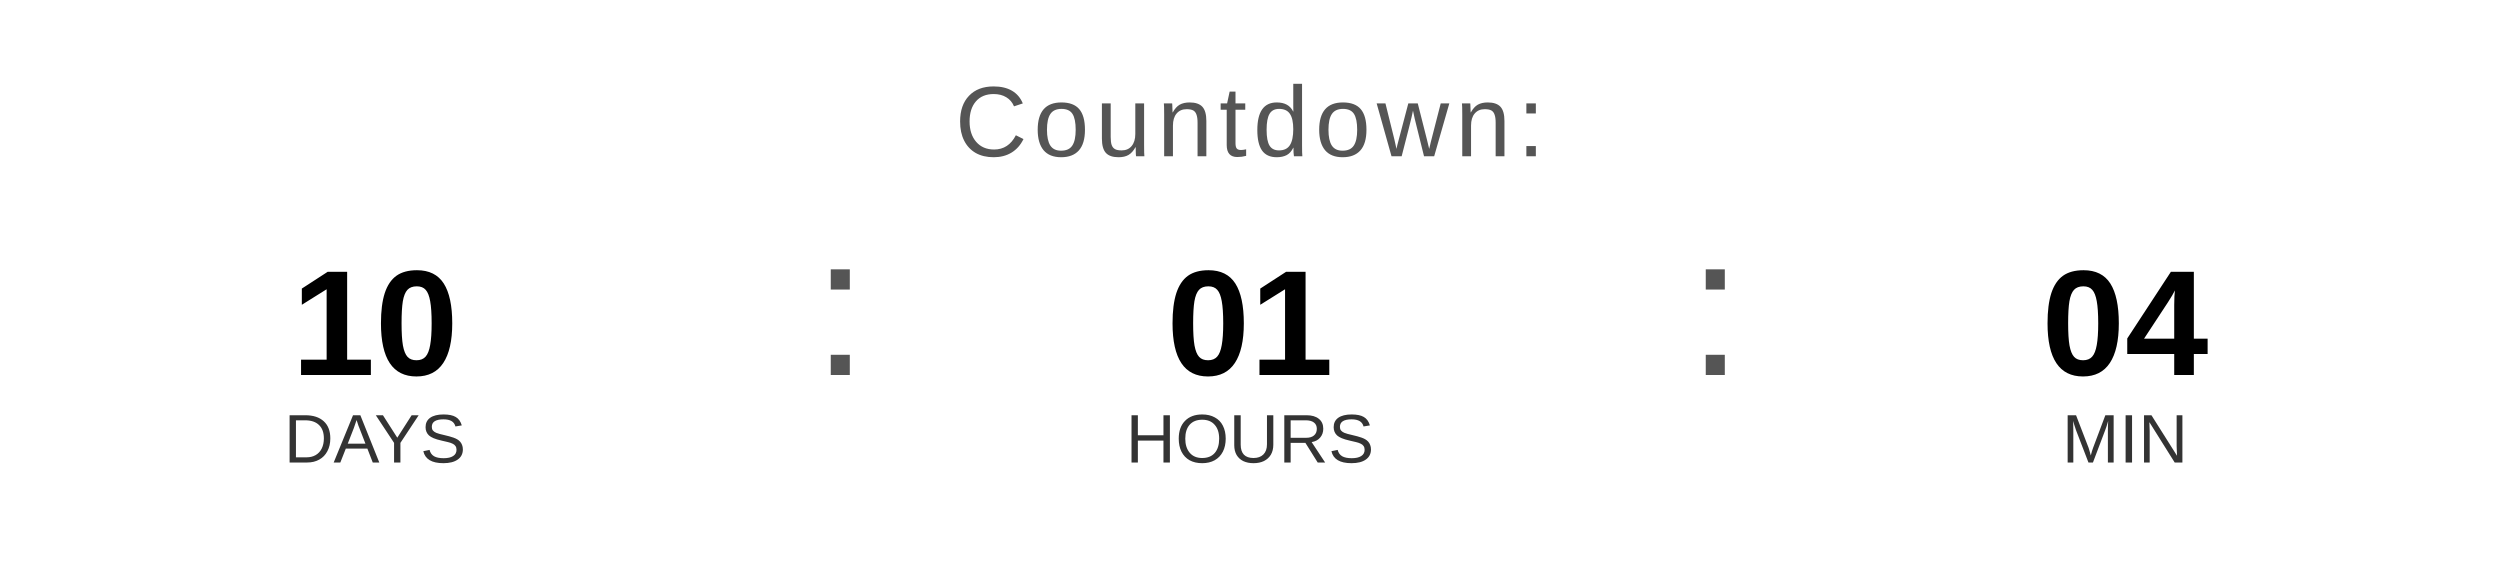
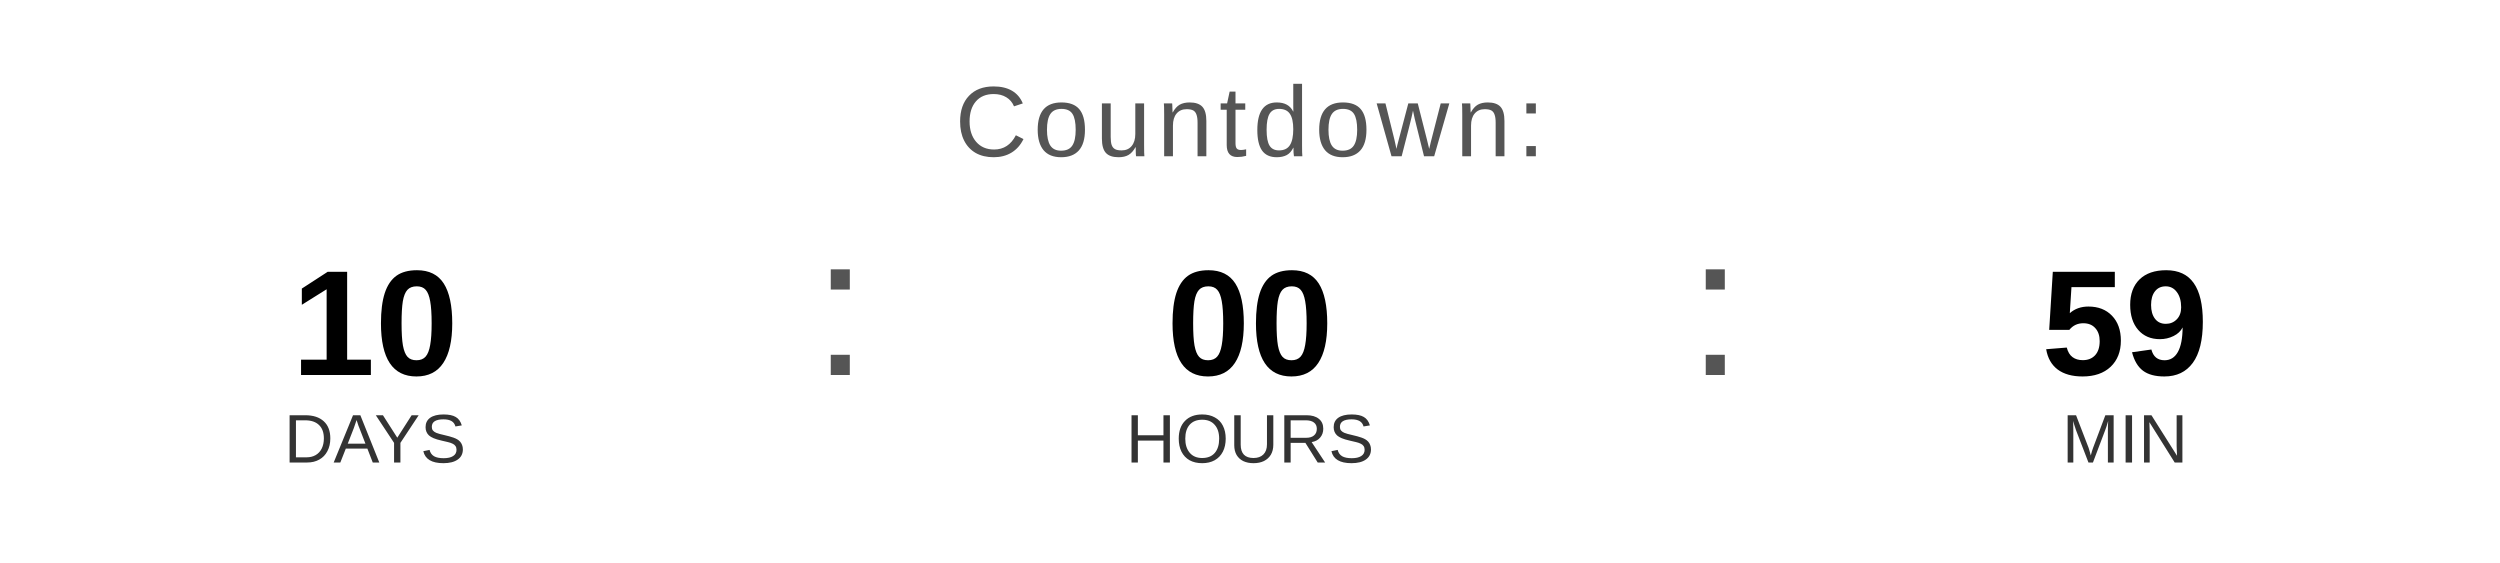
<svg xmlns="http://www.w3.org/2000/svg" width="400" height="90" viewBox="0 0 400 90">
  <text x="200" y="25" font-family="Arial, Helvetica, sans-serif" font-size="16" fill="#555555" text-anchor="middle" letter-spacing="1">
    Countdown:
  </text>
  <text x="60" y="60" font-family="Arial, Helvetica, sans-serif" font-size="24" font-weight="bold" fill="#000000" text-anchor="middle">10</text>
  <text x="60" y="74" font-family="Arial, Helvetica, sans-serif" font-size="11" fill="#333333" text-anchor="middle">DAYS</text>
  <text x="130" y="60" font-family="Arial, sans-serif" font-size="32" fill="#555555">:</text>
-   <text x="200" y="60" font-family="Arial, Helvetica, sans-serif" font-size="24" font-weight="bold" fill="#000000" text-anchor="middle">01</text>
+   <text x="200" y="60" font-family="Arial, Helvetica, sans-serif" font-size="24" font-weight="bold" fill="#000000" text-anchor="middle">00</text>
  <text x="200" y="74" font-family="Arial, Helvetica, sans-serif" font-size="11" fill="#333333" text-anchor="middle">HOURS</text>
  <text x="270" y="60" font-family="Arial, sans-serif" font-size="32" fill="#555555">:</text>
-   <text x="340" y="60" font-family="Arial, Helvetica, sans-serif" font-size="24" font-weight="bold" fill="#000000" text-anchor="middle">04</text>
+   <text x="340" y="60" font-family="Arial, Helvetica, sans-serif" font-size="24" font-weight="bold" fill="#000000" text-anchor="middle">59</text>
  <text x="340" y="74" font-family="Arial, Helvetica, sans-serif" font-size="11" fill="#333333" text-anchor="middle">MIN</text>
</svg>
